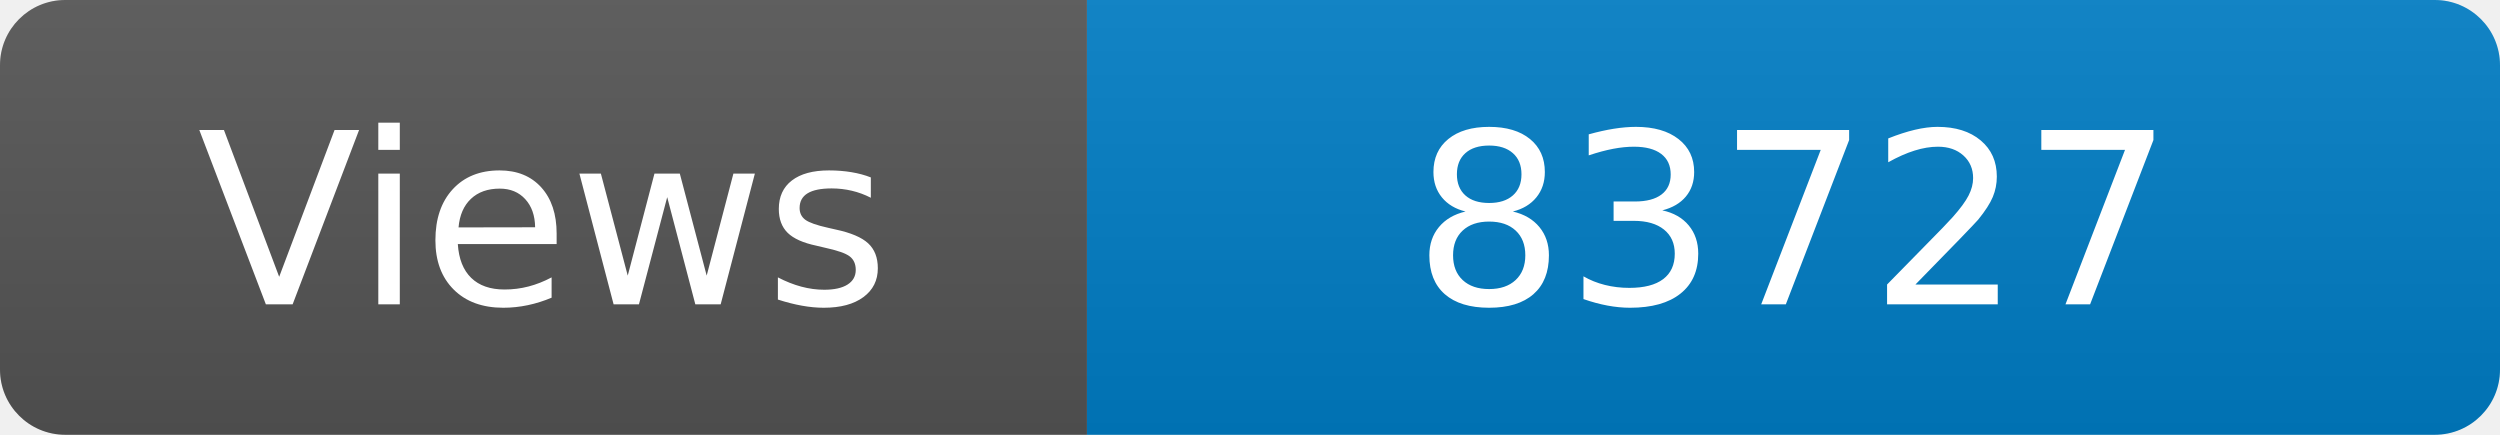
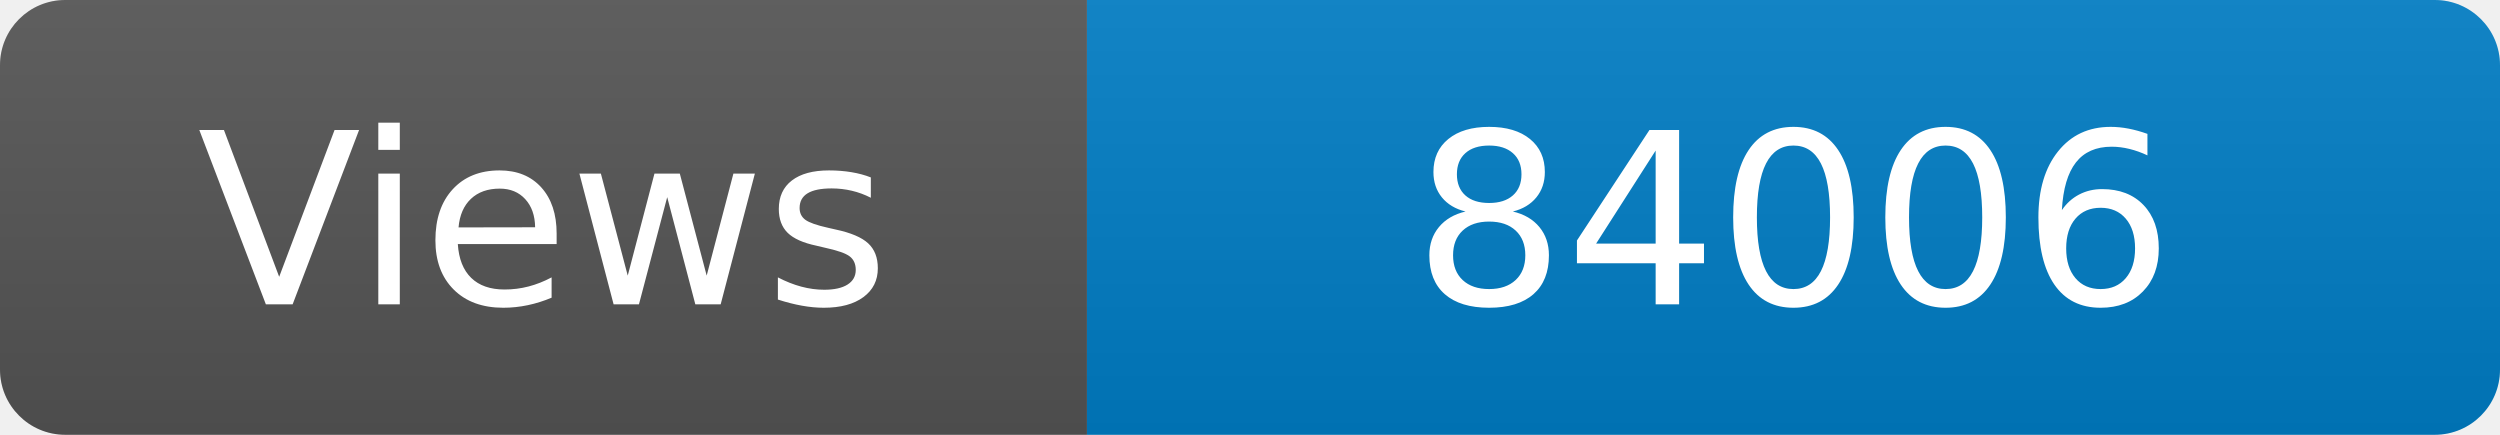
<svg xmlns="http://www.w3.org/2000/svg" width="115" height="20" role="img" aria-label="Maintained?: yes">
  <linearGradient id="s" x2="0" y2="100%">
    <stop offset="0" stop-color="#bbb" stop-opacity=".1" />
    <stop offset="1" stop-opacity=".1" />
  </linearGradient>
  <clipPath id="r">
    <rect width="115" height="20" rx="3" fill="#fff" />
  </clipPath>
  <g clip-path="url(#r)">
    <rect width="50" height="20" fill="#555" />
    <rect x="50" width="160" height="20" fill="#007ec6" />
    <rect width="115" height="20" fill="url(#s)" />
  </g>
  <g fill="#fff" text-anchor="middle" font-family="Verdana,Geneva,DejaVu Sans,sans-serif" font-size="110">
    <text x="250" y="140" transform="scale(.1)" fill="#fff">Views</text>
-     <text x="825" y="140" transform="scale(.1)" fill="#fff">83727</text>
+     <text x="825" y="140" transform="scale(.1)" fill="#fff">84006</text>
  </g>
</svg>
